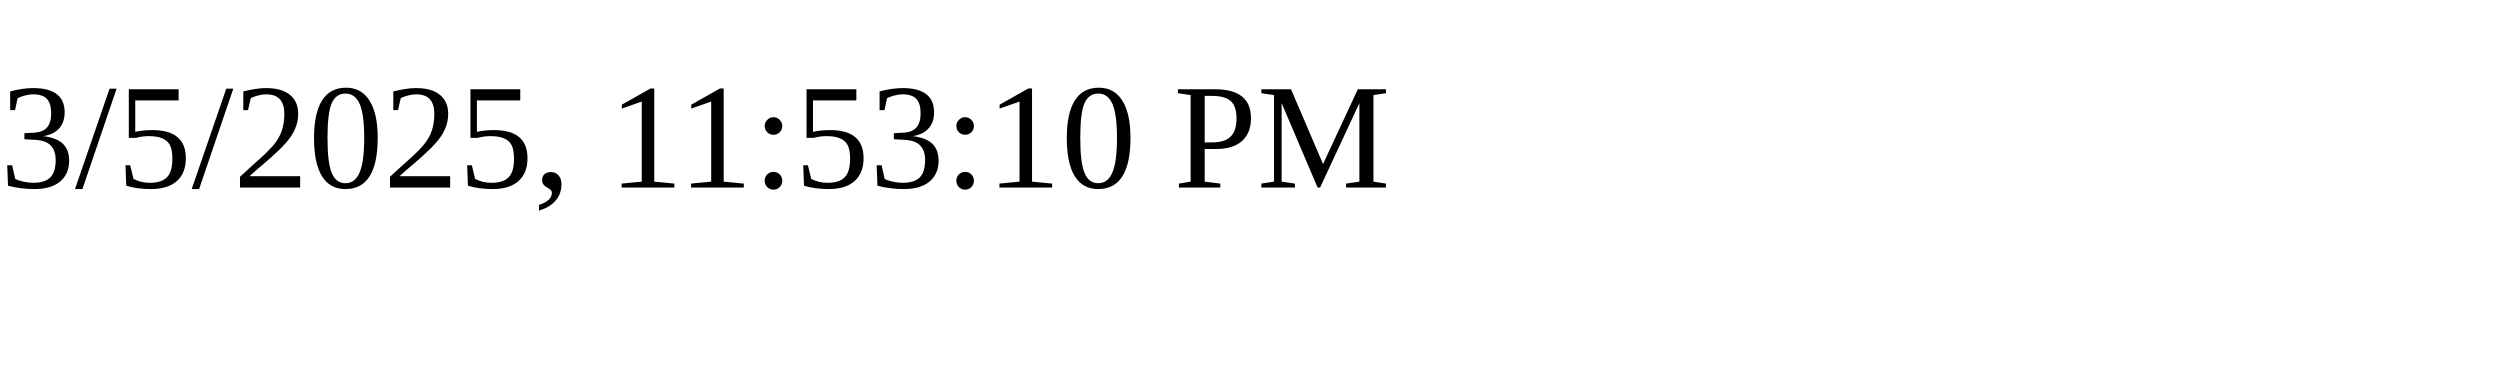
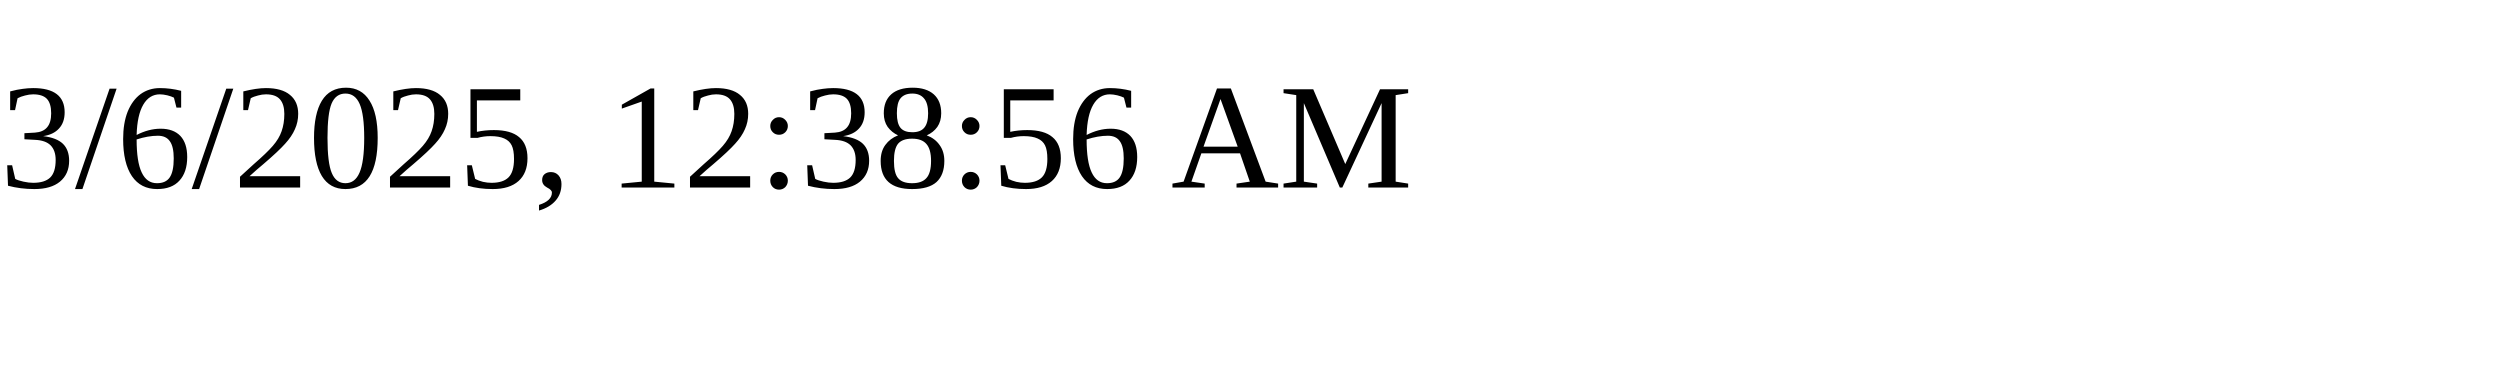
<svg xmlns="http://www.w3.org/2000/svg" height="30" width="200">
-   <text x="0" y="15">3/5/2025, 11:53:10 PM</text>
+   <text x="0" y="15">3/6/2025, 12:38:56 AM</text>
</svg>
